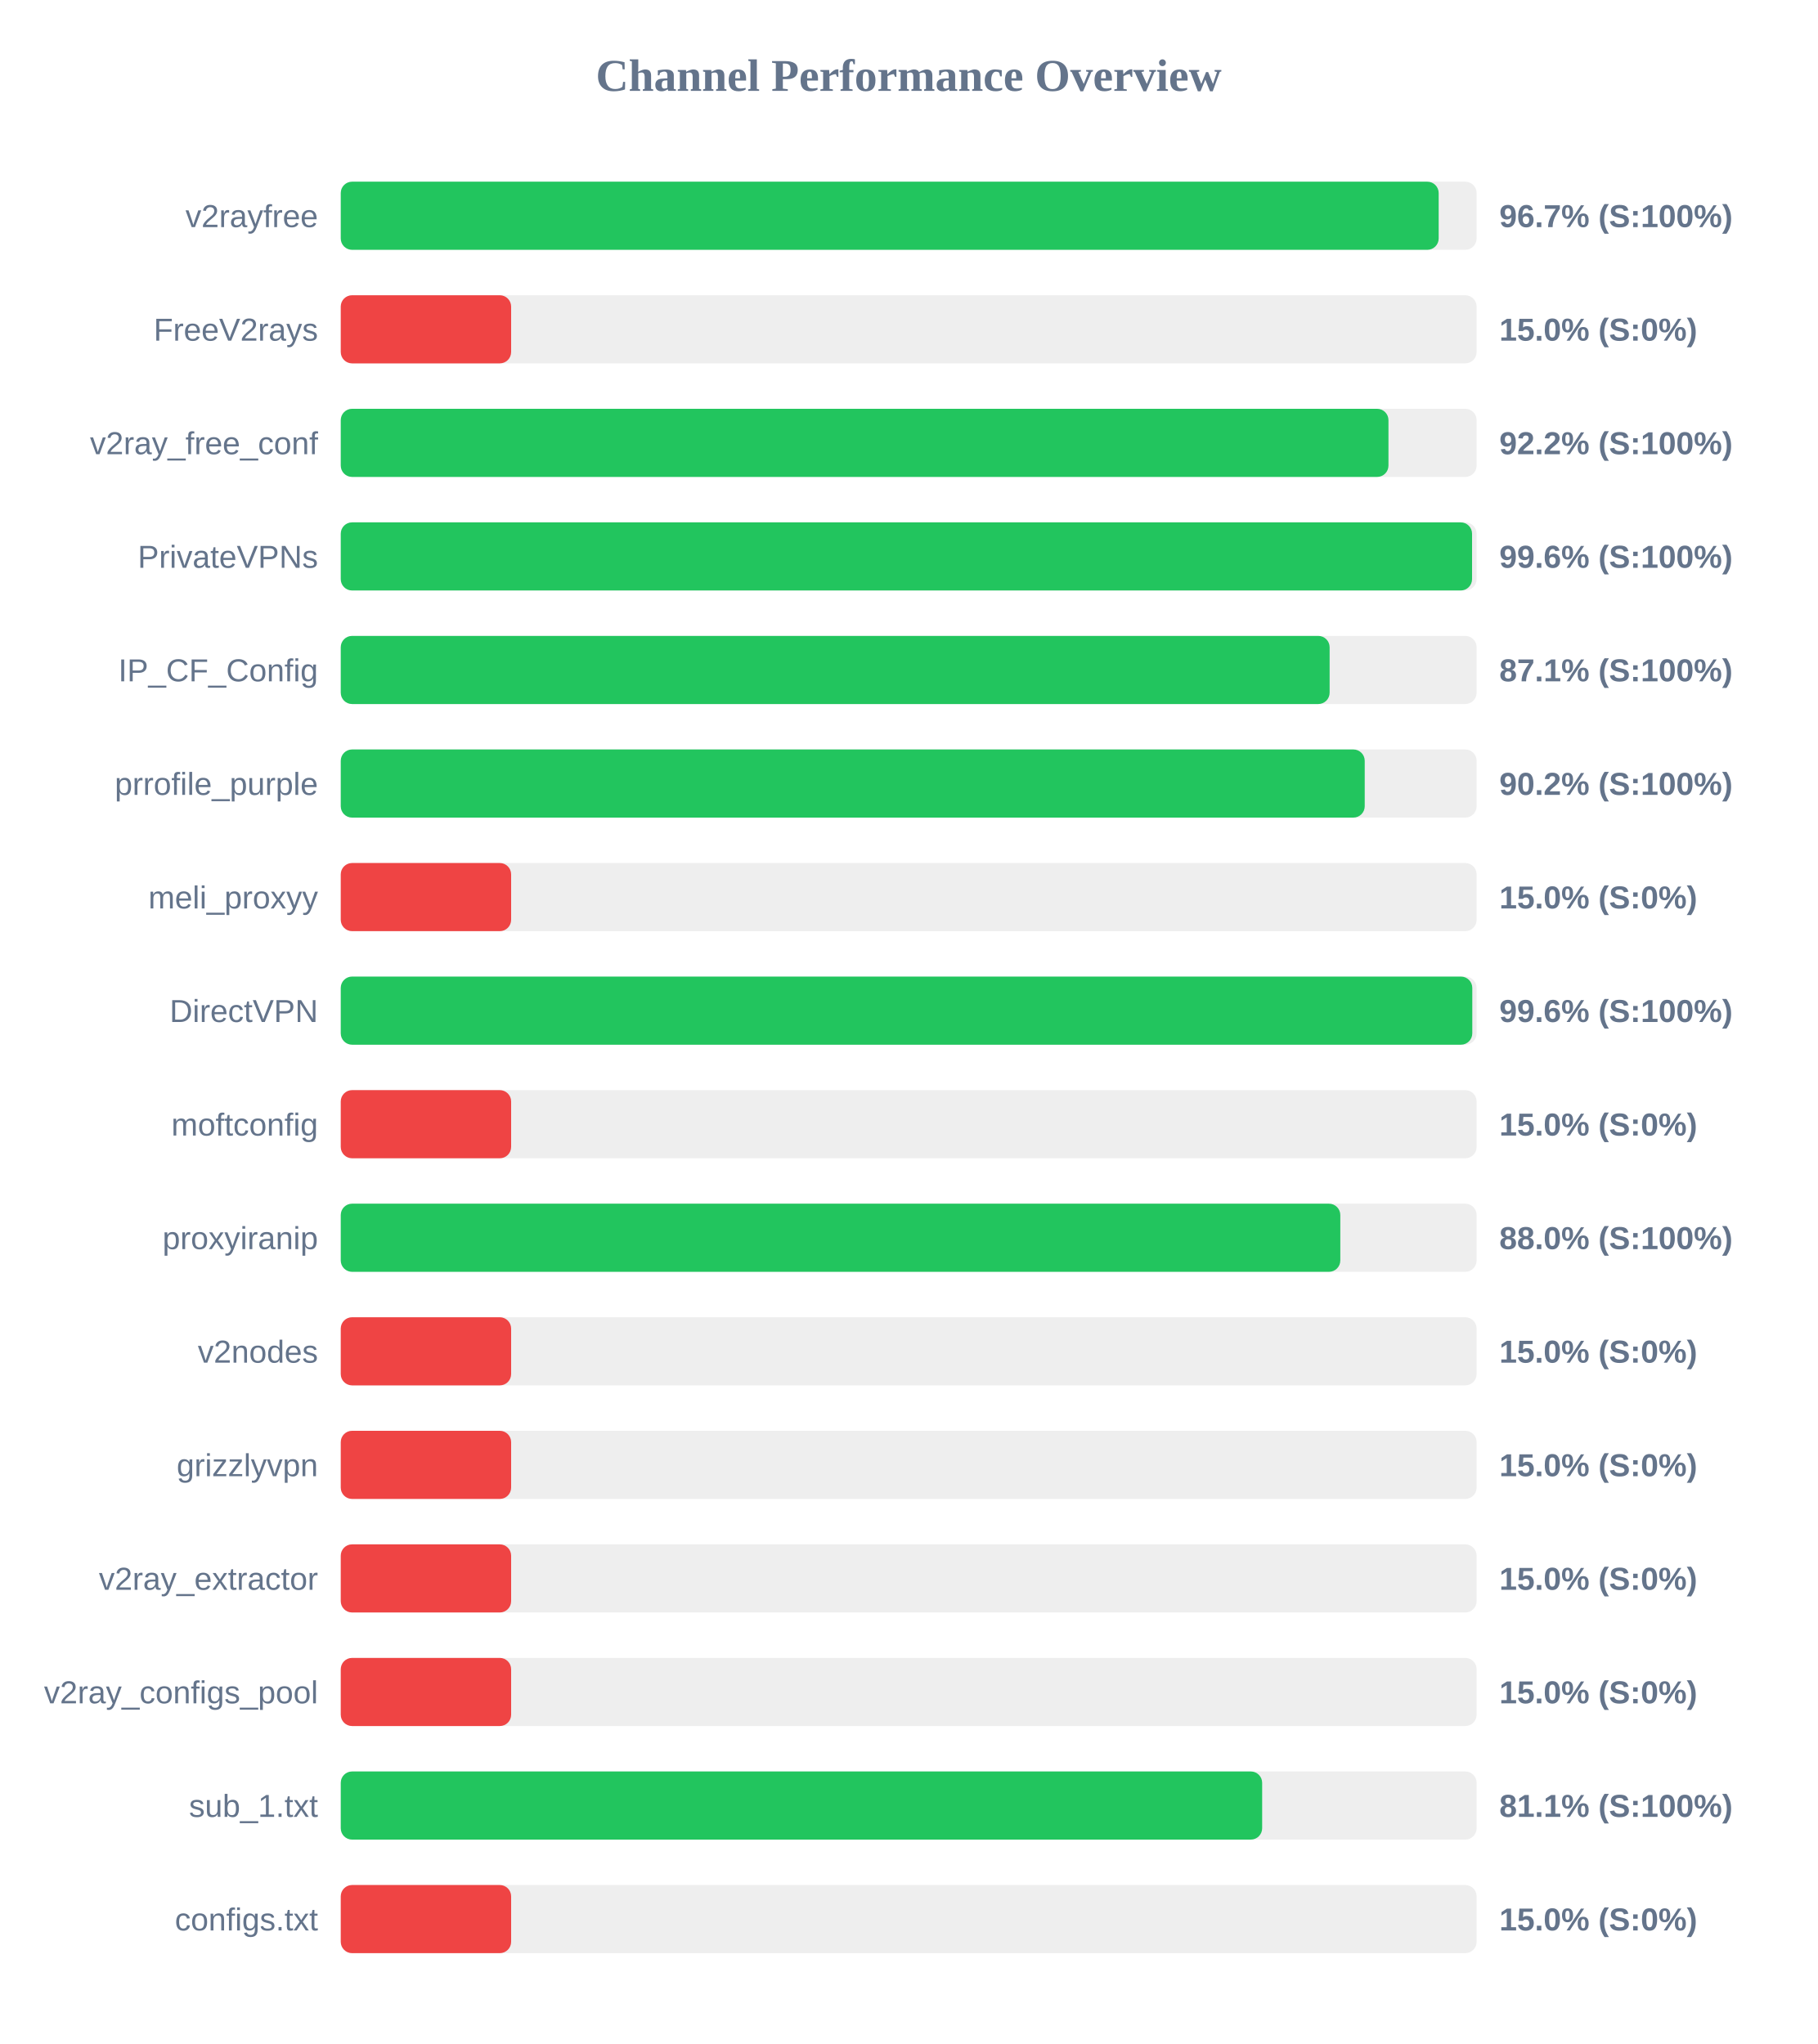
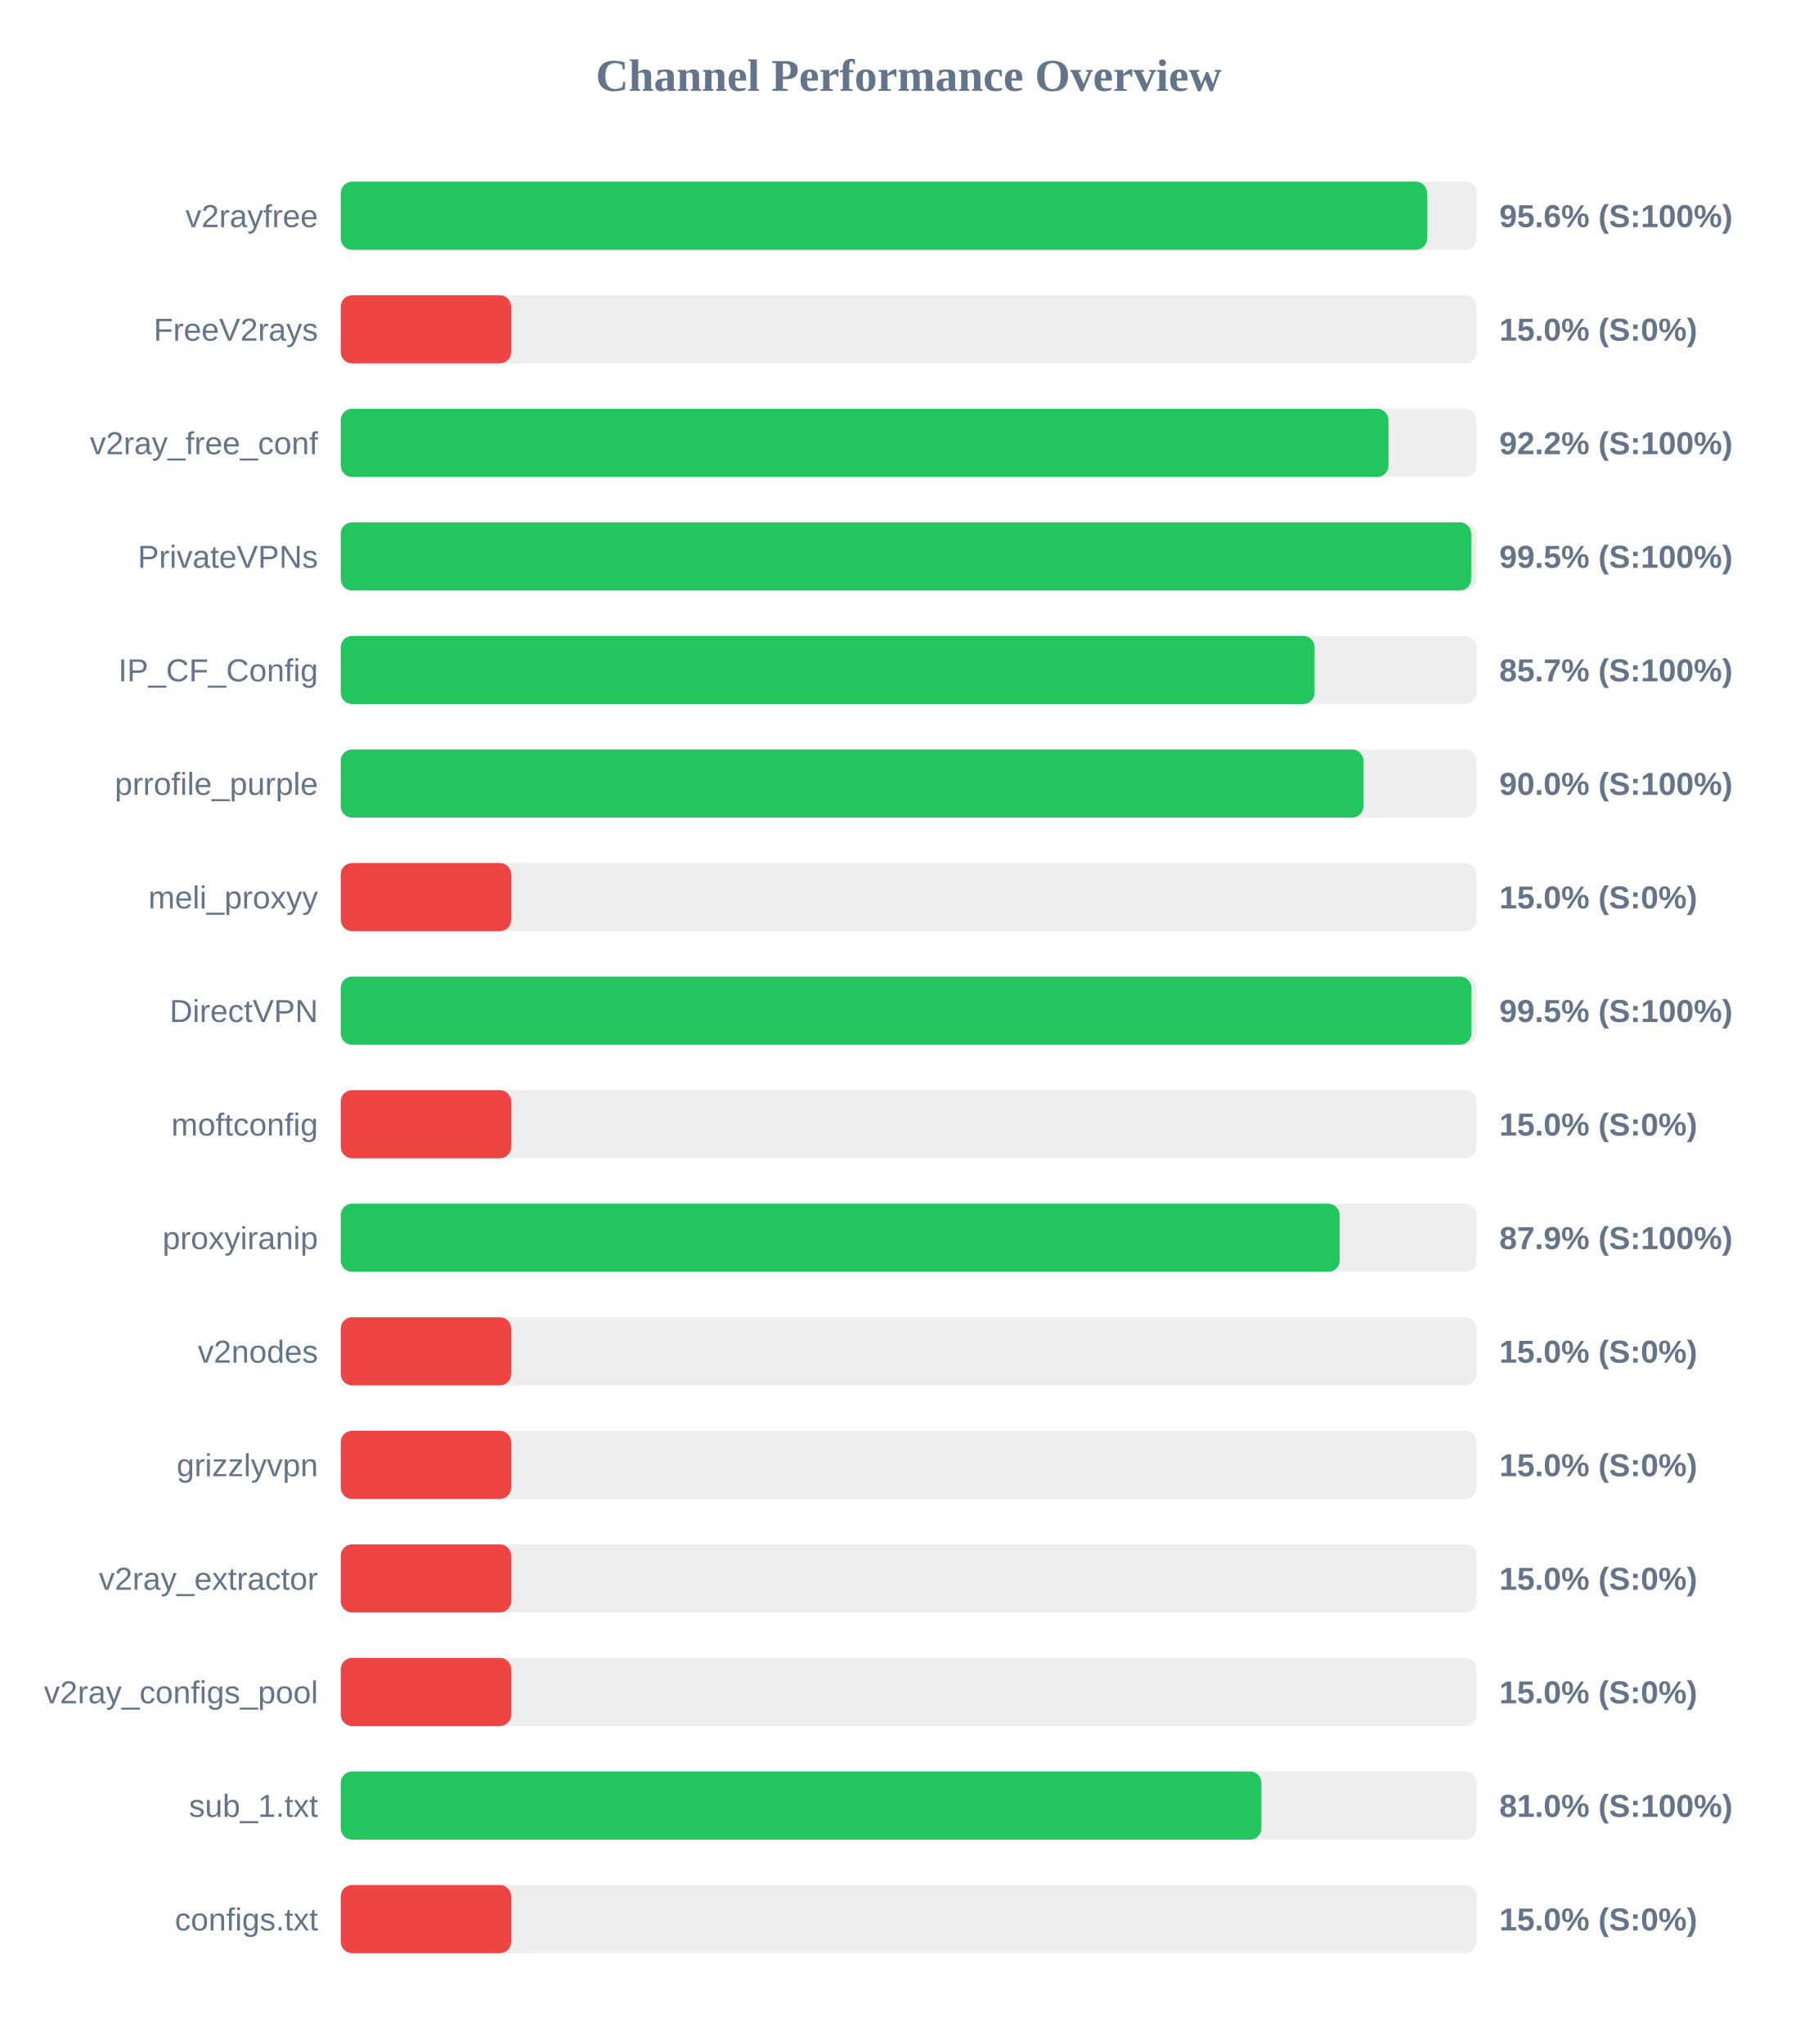
<svg xmlns="http://www.w3.org/2000/svg" width="800" height="900" version="1.1">
  <style>
        .row { font: 14px Arial; fill: #64748b; }
        .score { font: bold 14px Arial; fill: #64748b; }
    </style>
  <text x="400" y="40" text-anchor="middle" font-size="20px" font-weight="bold" fill="#64748b">Channel Performance Overview</text>
  <rect x="150" y="80" width="500" height="30" fill="#eee" rx="5" />
-   <rect x="150" y="80" width="483.3" height="30" fill="#22c55e" rx="5" />
+   <rect x="150" y="80" width="478.2" height="30" fill="#22c55e" rx="5" />
  <text x="140" y="100" text-anchor="end" class="row">v2rayfree</text>
-   <text x="660" y="100" text-anchor="start" class="score">96.7% (S:100%)</text>
+   <text x="660" y="100" text-anchor="start" class="score">95.6% (S:100%)</text>
  <rect x="150" y="130" width="500" height="30" fill="#eee" rx="5" />
  <rect x="150" y="130" width="75.0" height="30" fill="#ef4444" rx="5" />
  <text x="140" y="150" text-anchor="end" class="row">FreeV2rays</text>
  <text x="660" y="150" text-anchor="start" class="score">15.0% (S:0%)</text>
  <rect x="150" y="180" width="500" height="30" fill="#eee" rx="5" />
  <rect x="150" y="180" width="461.2" height="30" fill="#22c55e" rx="5" />
  <text x="140" y="200" text-anchor="end" class="row">v2ray_free_conf</text>
  <text x="660" y="200" text-anchor="start" class="score">92.2% (S:100%)</text>
  <rect x="150" y="230" width="500" height="30" fill="#eee" rx="5" />
-   <rect x="150" y="230" width="498.0" height="30" fill="#22c55e" rx="5" />
+   <rect x="150" y="230" width="497.6" height="30" fill="#22c55e" rx="5" />
  <text x="140" y="250" text-anchor="end" class="row">PrivateVPNs</text>
-   <text x="660" y="250" text-anchor="start" class="score">99.6% (S:100%)</text>
+   <text x="660" y="250" text-anchor="start" class="score">99.5% (S:100%)</text>
  <rect x="150" y="280" width="500" height="30" fill="#eee" rx="5" />
-   <rect x="150" y="280" width="435.3" height="30" fill="#22c55e" rx="5" />
+   <rect x="150" y="280" width="428.65" height="30" fill="#22c55e" rx="5" />
  <text x="140" y="300" text-anchor="end" class="row">IP_CF_Config</text>
-   <text x="660" y="300" text-anchor="start" class="score">87.1% (S:100%)</text>
+   <text x="660" y="300" text-anchor="start" class="score">85.7% (S:100%)</text>
  <rect x="150" y="330" width="500" height="30" fill="#eee" rx="5" />
-   <rect x="150" y="330" width="450.75" height="30" fill="#22c55e" rx="5" />
+   <rect x="150" y="330" width="450.15" height="30" fill="#22c55e" rx="5" />
  <text x="140" y="350" text-anchor="end" class="row">prrofile_purple</text>
-   <text x="660" y="350" text-anchor="start" class="score">90.2% (S:100%)</text>
+   <text x="660" y="350" text-anchor="start" class="score">90.0% (S:100%)</text>
  <rect x="150" y="380" width="500" height="30" fill="#eee" rx="5" />
  <rect x="150" y="380" width="75.0" height="30" fill="#ef4444" rx="5" />
  <text x="140" y="400" text-anchor="end" class="row">meli_proxyy</text>
  <text x="660" y="400" text-anchor="start" class="score">15.0% (S:0%)</text>
  <rect x="150" y="430" width="500" height="30" fill="#eee" rx="5" />
-   <rect x="150" y="430" width="498.1" height="30" fill="#22c55e" rx="5" />
+   <rect x="150" y="430" width="497.7" height="30" fill="#22c55e" rx="5" />
  <text x="140" y="450" text-anchor="end" class="row">DirectVPN</text>
-   <text x="660" y="450" text-anchor="start" class="score">99.6% (S:100%)</text>
+   <text x="660" y="450" text-anchor="start" class="score">99.5% (S:100%)</text>
  <rect x="150" y="480" width="500" height="30" fill="#eee" rx="5" />
  <rect x="150" y="480" width="75.0" height="30" fill="#ef4444" rx="5" />
  <text x="140" y="500" text-anchor="end" class="row">moftconfig</text>
  <text x="660" y="500" text-anchor="start" class="score">15.0% (S:0%)</text>
  <rect x="150" y="530" width="500" height="30" fill="#eee" rx="5" />
-   <rect x="150" y="530" width="440.0" height="30" fill="#22c55e" rx="5" />
+   <rect x="150" y="530" width="439.7" height="30" fill="#22c55e" rx="5" />
  <text x="140" y="550" text-anchor="end" class="row">proxyiranip</text>
-   <text x="660" y="550" text-anchor="start" class="score">88.0% (S:100%)</text>
+   <text x="660" y="550" text-anchor="start" class="score">87.9% (S:100%)</text>
  <rect x="150" y="580" width="500" height="30" fill="#eee" rx="5" />
  <rect x="150" y="580" width="75.0" height="30" fill="#ef4444" rx="5" />
  <text x="140" y="600" text-anchor="end" class="row">v2nodes</text>
  <text x="660" y="600" text-anchor="start" class="score">15.0% (S:0%)</text>
  <rect x="150" y="630" width="500" height="30" fill="#eee" rx="5" />
  <rect x="150" y="630" width="75.0" height="30" fill="#ef4444" rx="5" />
  <text x="140" y="650" text-anchor="end" class="row">grizzlyvpn</text>
  <text x="660" y="650" text-anchor="start" class="score">15.0% (S:0%)</text>
  <rect x="150" y="680" width="500" height="30" fill="#eee" rx="5" />
  <rect x="150" y="680" width="75.0" height="30" fill="#ef4444" rx="5" />
  <text x="140" y="700" text-anchor="end" class="row">v2ray_extractor</text>
  <text x="660" y="700" text-anchor="start" class="score">15.0% (S:0%)</text>
  <rect x="150" y="730" width="500" height="30" fill="#eee" rx="5" />
  <rect x="150" y="730" width="75.0" height="30" fill="#ef4444" rx="5" />
  <text x="140" y="750" text-anchor="end" class="row">v2ray_configs_pool</text>
  <text x="660" y="750" text-anchor="start" class="score">15.0% (S:0%)</text>
  <rect x="150" y="780" width="500" height="30" fill="#eee" rx="5" />
-   <rect x="150" y="780" width="405.6" height="30" fill="#22c55e" rx="5" />
+   <rect x="150" y="780" width="405.25" height="30" fill="#22c55e" rx="5" />
  <text x="140" y="800" text-anchor="end" class="row">sub_1.txt</text>
-   <text x="660" y="800" text-anchor="start" class="score">81.1% (S:100%)</text>
+   <text x="660" y="800" text-anchor="start" class="score">81.0% (S:100%)</text>
  <rect x="150" y="830" width="500" height="30" fill="#eee" rx="5" />
  <rect x="150" y="830" width="75.0" height="30" fill="#ef4444" rx="5" />
  <text x="140" y="850" text-anchor="end" class="row">configs.txt</text>
  <text x="660" y="850" text-anchor="start" class="score">15.0% (S:0%)</text>
</svg>
